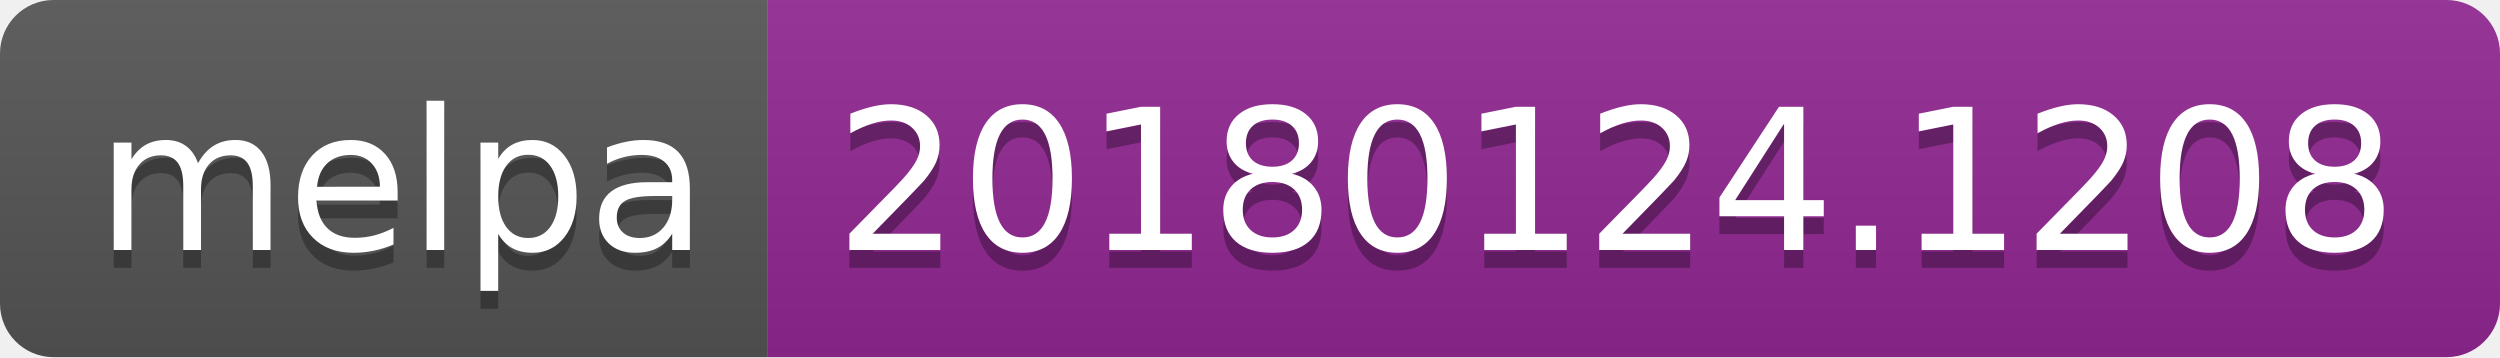
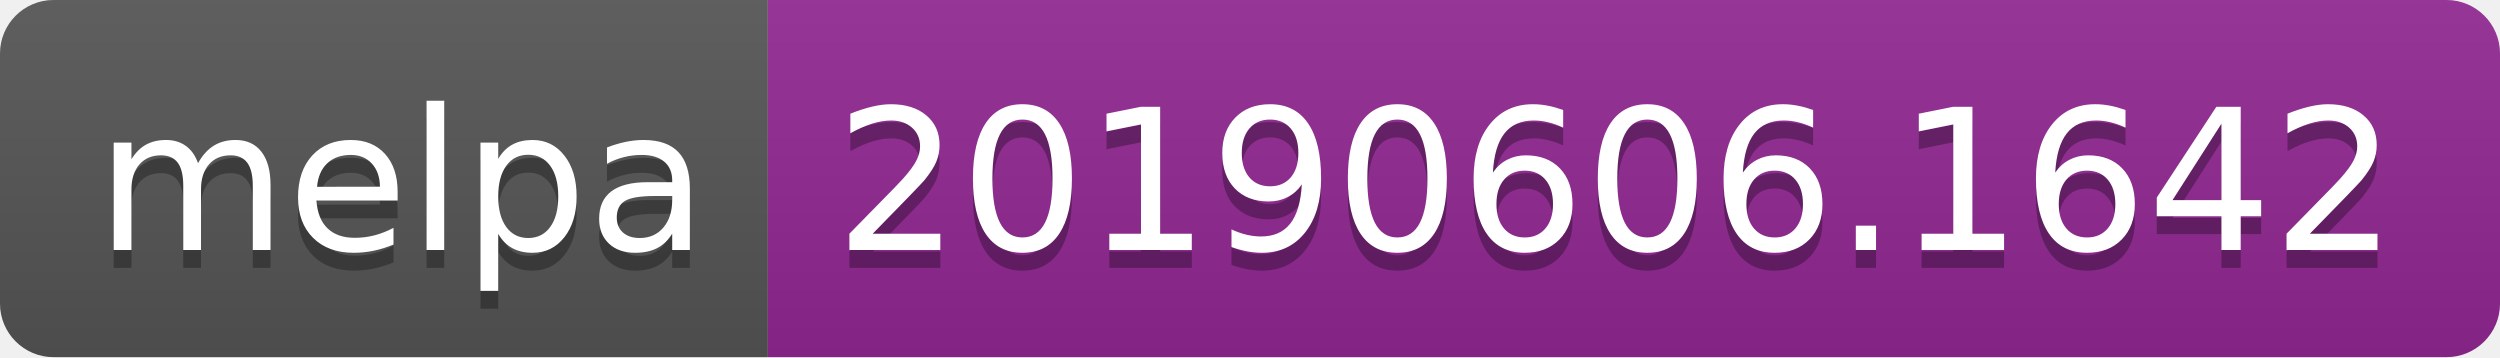
<svg xmlns="http://www.w3.org/2000/svg" width="140" height="20">
  <linearGradient id="b" x2="0" y2="100%">
    <stop offset="0" stop-color="#bbb" stop-opacity=".1" />
    <stop offset="1" stop-opacity=".1" />
  </linearGradient>
  <clipPath id="a">
    <rect width="140" height="20" rx="3" fill="#fff" />
  </clipPath>
  <g clip-path="url(#a)">
    <path fill="#555" d="M0 0h43v20H0z" />
    <path fill="#922793" d="M43 0h97v20H43z" />
    <path fill="url(#b)" d="M0 0h140v20H0z" />
  </g>
  <g fill="#fff" text-anchor="middle" font-family="DejaVu Sans,Verdana,Geneva,sans-serif" font-size="110">
    <text x="225" y="150" fill="#010101" fill-opacity=".3" transform="scale(.1)" textLength="330">melpa</text>
    <text x="225" y="140" transform="scale(.1)" textLength="330">melpa</text>
-     <text x="905" y="150" fill="#010101" fill-opacity=".3" transform="scale(.1)" textLength="870">20180124.1208</text>
-     <text x="905" y="140" transform="scale(.1)" textLength="870">20180124.1208</text>
+     <text x="905" y="150" fill="#010101" fill-opacity=".3" transform="scale(.1)" textLength="870">20190606.1642</text>
+     <text x="905" y="140" transform="scale(.1)" textLength="870">20190606.1642</text>
  </g>
</svg>
